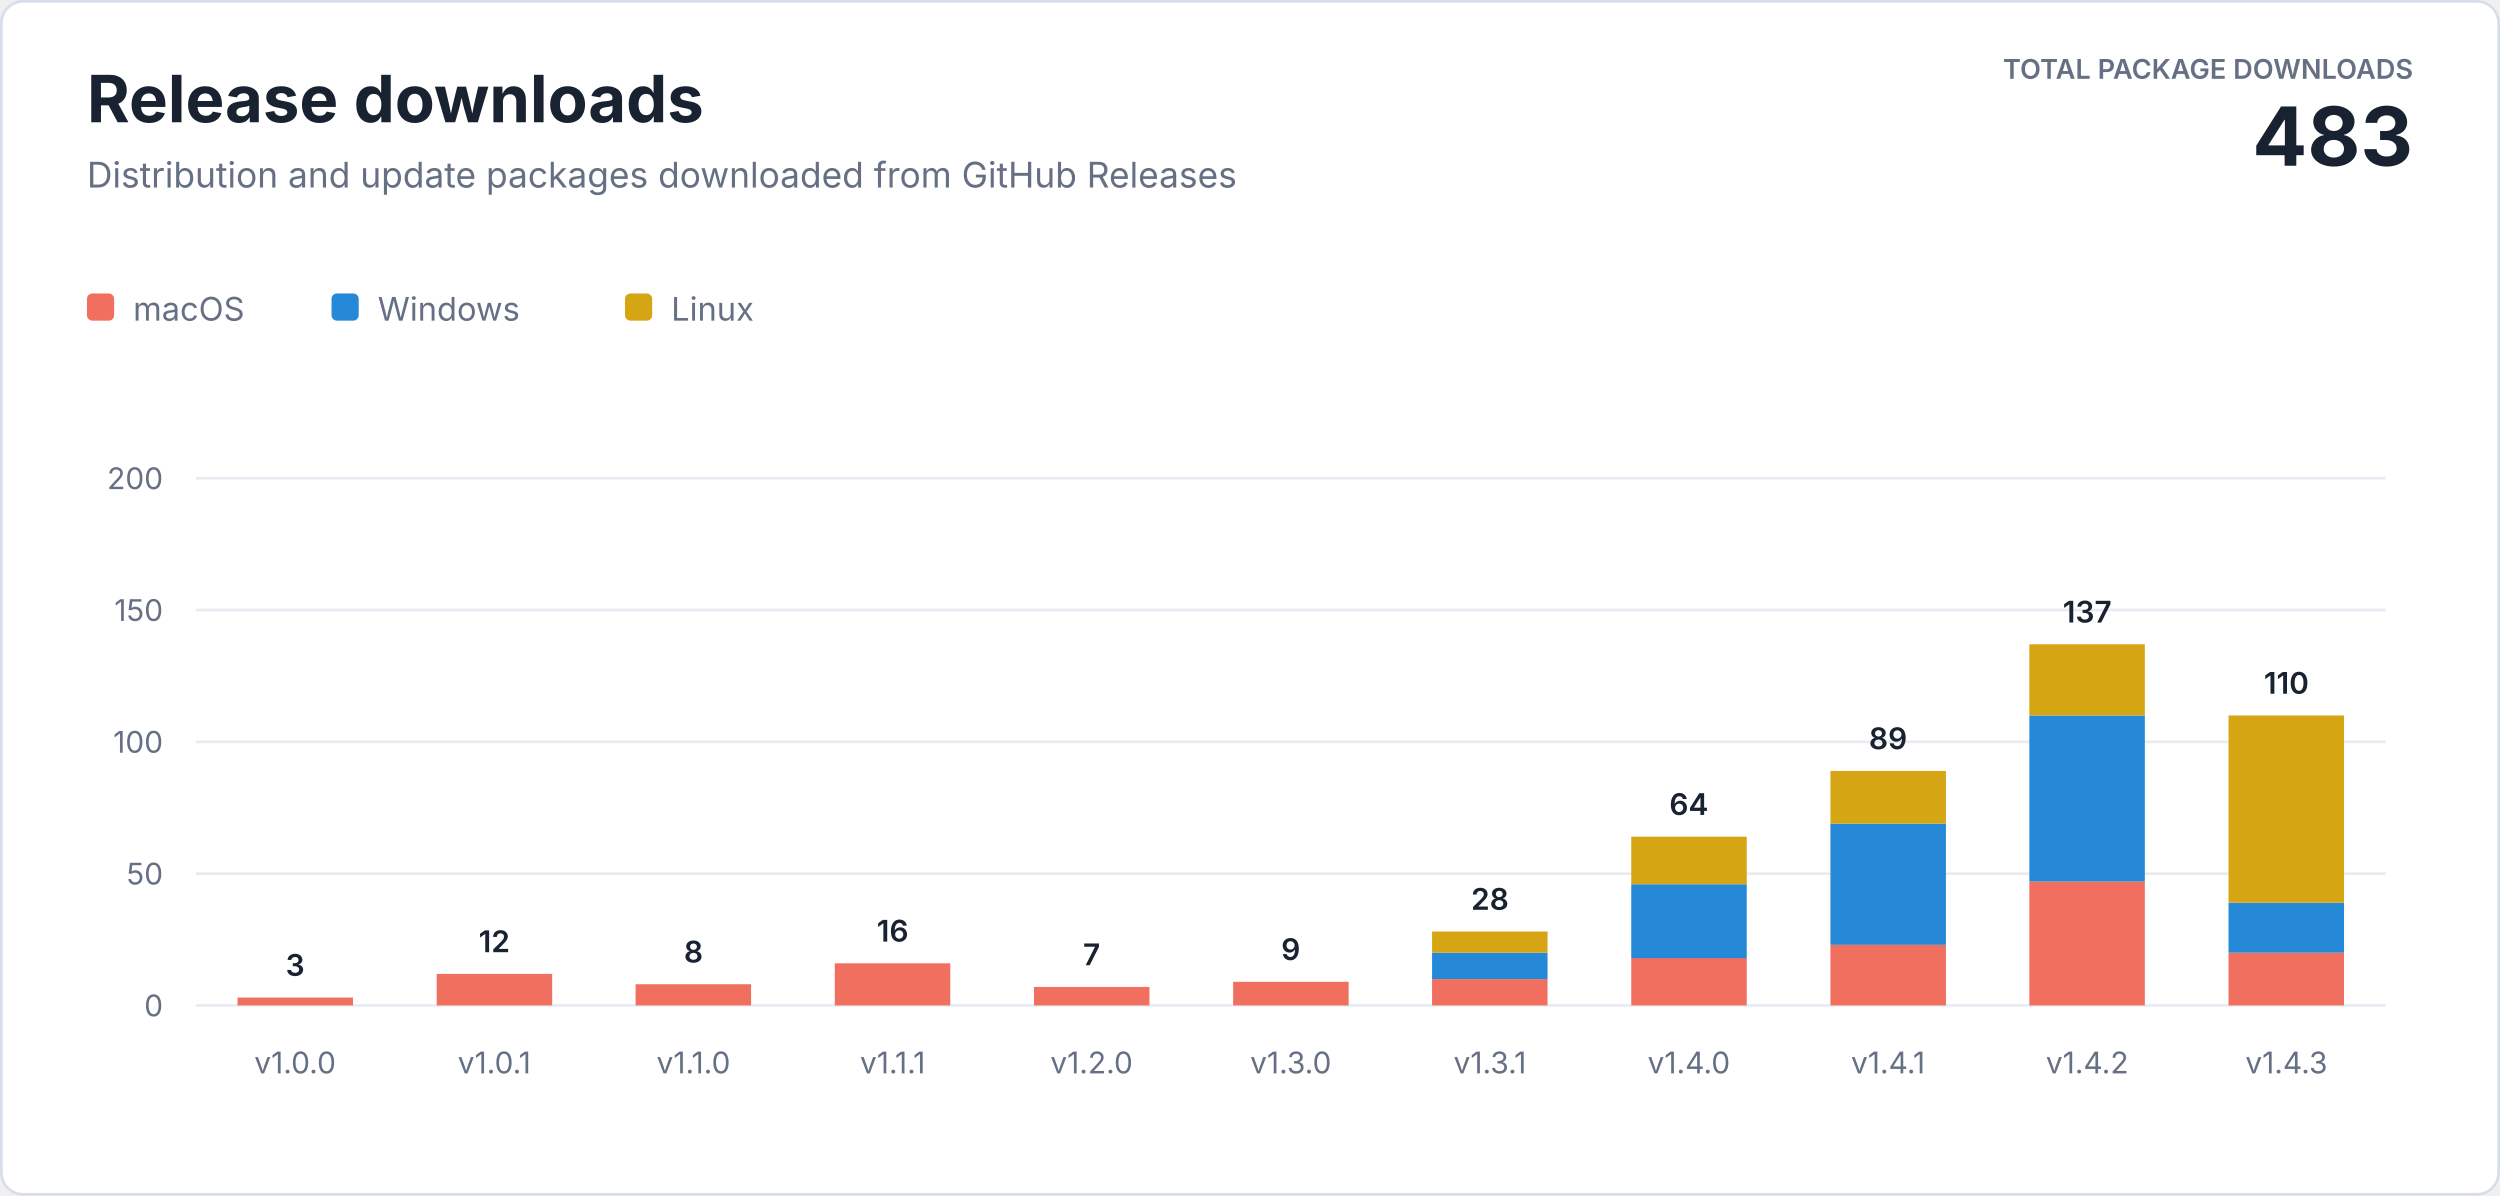
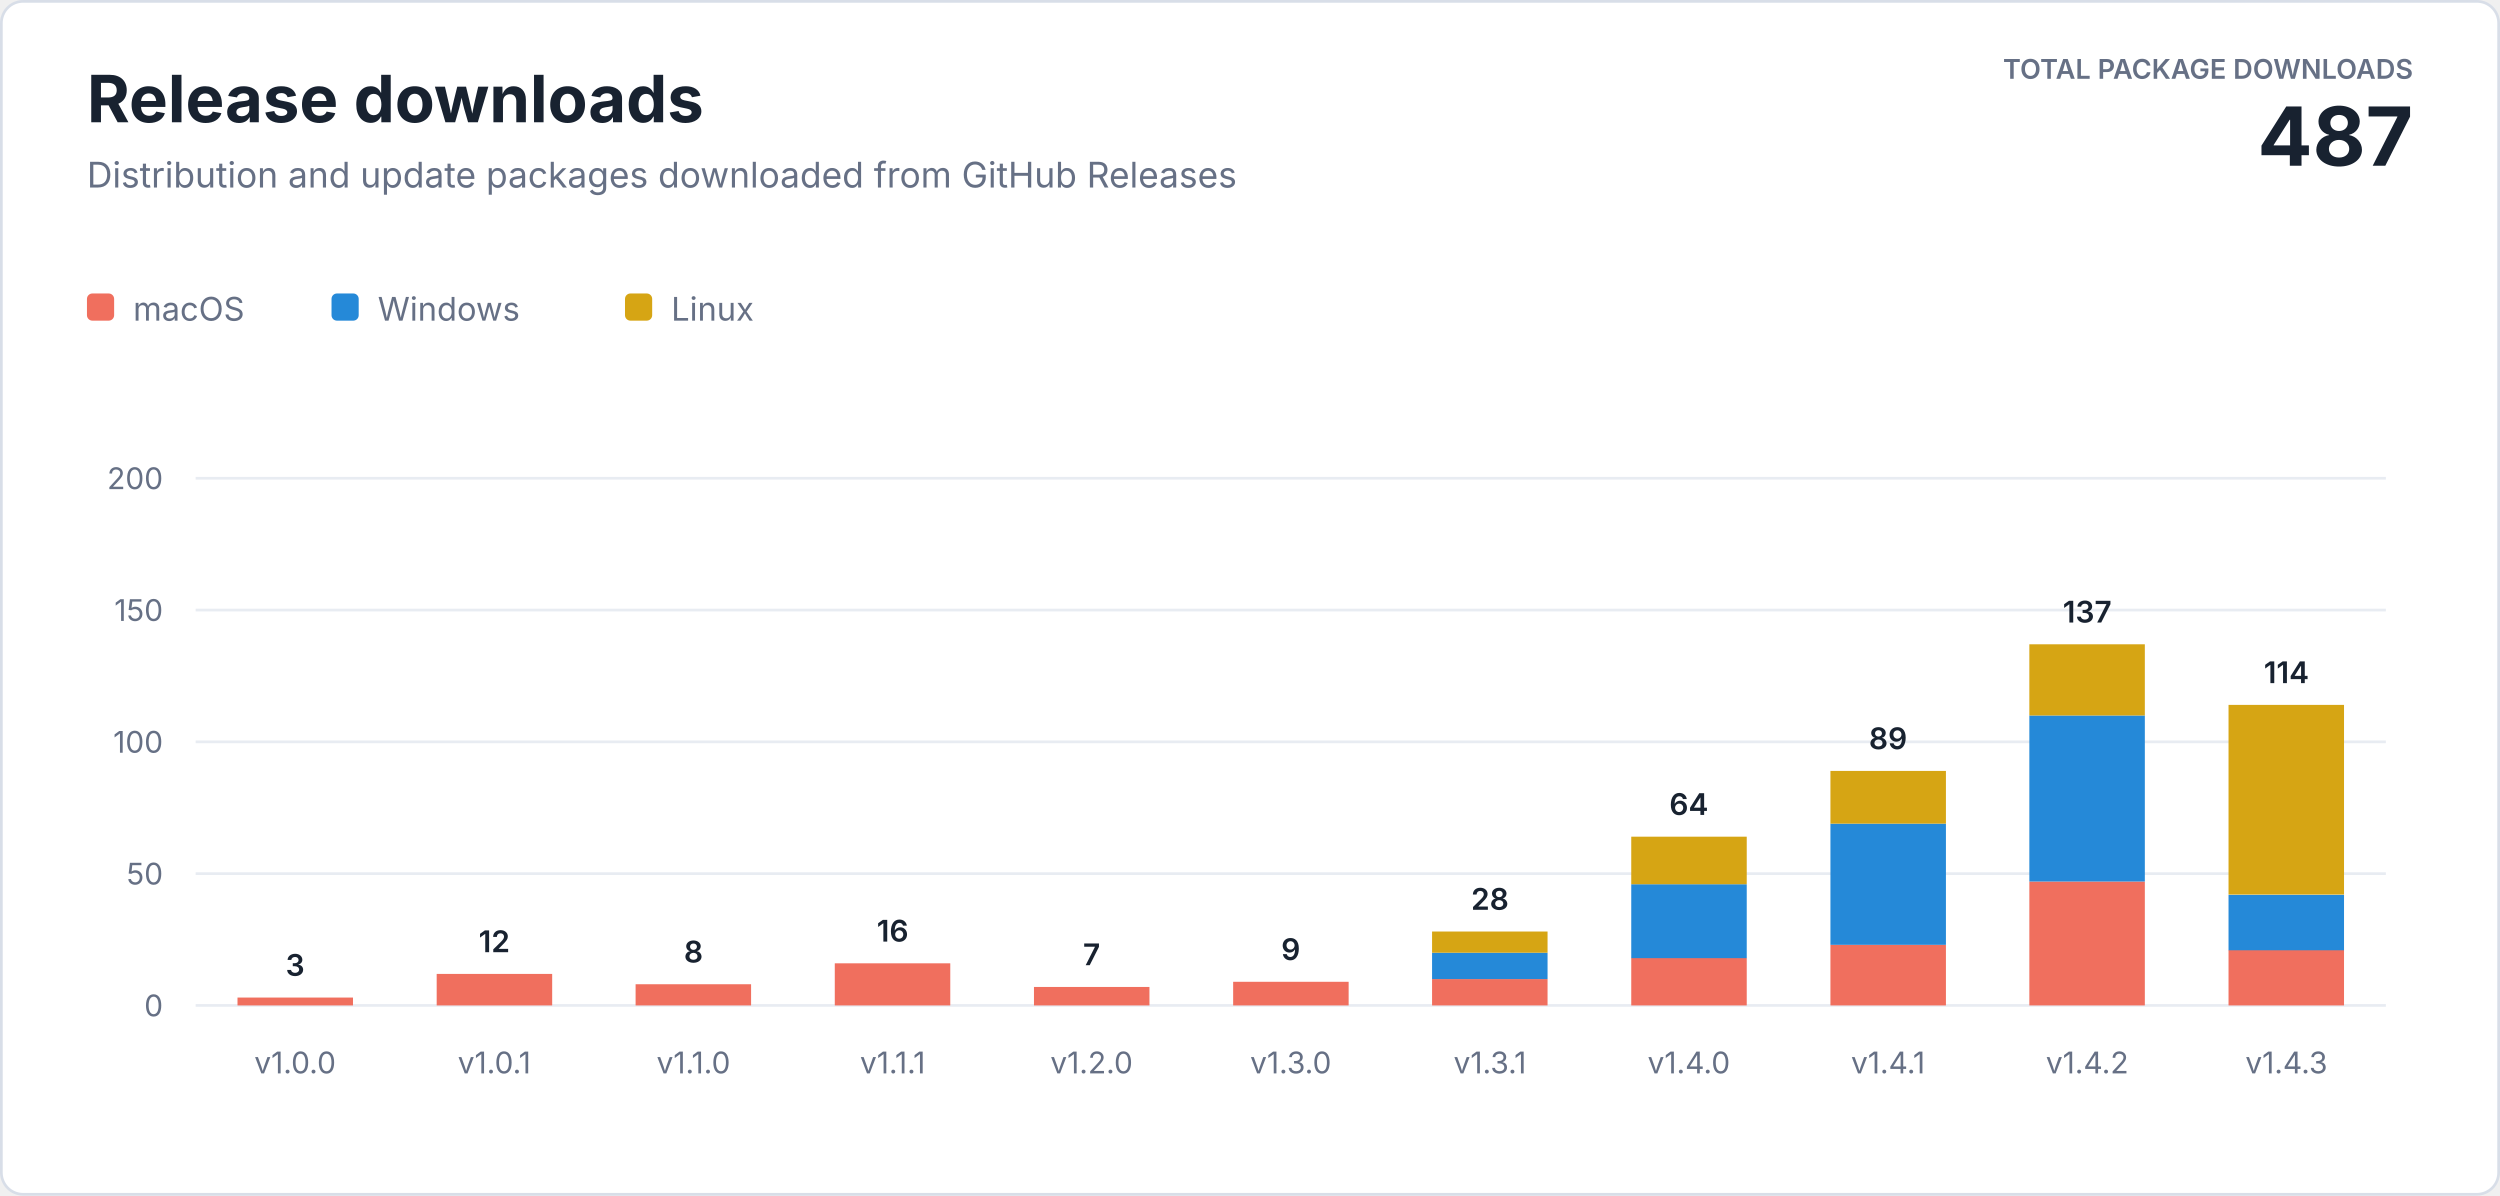
<svg xmlns="http://www.w3.org/2000/svg" width="920" height="440" viewBox="0 0 920 440" role="img" aria-labelledby="title description">
  <style>
    text { font-family: -apple-system, BlinkMacSystemFont, "Segoe UI", sans-serif; letter-spacing: 0; }
    .heading { fill: #182230; font-size: 24px; font-weight: 700; }
    .subtitle { fill: #667085; font-size: 13px; }
    .total-label { fill: #667085; font-size: 10px; font-weight: 600; }
    .total-value { fill: #182230; font-size: 30px; font-weight: 700; }
    .axis { fill: #667085; font-size: 11px; }
    .value { fill: #182230; font-size: 11px; font-weight: 600; }
    .legend { fill: #667085; font-size: 12px; }
  </style>
  <rect x="0.5" y="0.5" width="919" height="439" rx="8" fill="#ffffff" stroke="#d8dee8" />
  <text class="heading" x="32" y="45">Release downloads</text>
  <text class="subtitle" x="32" y="69">Distribution and update packages downloaded from GitHub Releases</text>
  <text class="total-label" x="888" y="29" text-anchor="end">TOTAL PACKAGE DOWNLOADS</text>
-   <text class="total-value" x="888" y="61" text-anchor="end">483</text>
+   <text class="total-value" x="888" y="61" text-anchor="end">487</text>
  <g transform="translate(32 108)">
    <rect width="10" height="10" rx="2" fill="#f06f5e" />
    <text class="legend" x="17" y="10">macOS</text>
    <rect x="90" width="10" height="10" rx="2" fill="#2589d8" />
    <text class="legend" x="107" y="10">Windows</text>
    <rect x="198" width="10" height="10" rx="2" fill="#d6a514" />
    <text class="legend" x="215" y="10">Linux</text>
  </g>
  <line x1="72" y1="370" x2="878" y2="370" stroke="#e8ecf2" />
  <text class="axis" x="60" y="374" text-anchor="end">0</text>
  <line x1="72" y1="321.5" x2="878" y2="321.5" stroke="#e8ecf2" />
  <text class="axis" x="60" y="325.5" text-anchor="end">50</text>
  <line x1="72" y1="273" x2="878" y2="273" stroke="#e8ecf2" />
  <text class="axis" x="60" y="277" text-anchor="end">100</text>
  <line x1="72" y1="224.5" x2="878" y2="224.5" stroke="#e8ecf2" />
  <text class="axis" x="60" y="228.5" text-anchor="end">150</text>
  <line x1="72" y1="176" x2="878" y2="176" stroke="#e8ecf2" />
  <text class="axis" x="60" y="180" text-anchor="end">200</text>
  <rect x="87.4" y="367.1" width="42.5" height="2.9" fill="#f06f5e" />
  <text class="value" x="108.6" y="359.1" text-anchor="middle">3</text>
  <text class="axis" x="108.6" y="395" text-anchor="middle">v1.0.0</text>
  <rect x="160.7" y="358.4" width="42.5" height="11.6" fill="#f06f5e" />
  <text class="value" x="181.9" y="350.4" text-anchor="middle">12</text>
  <text class="axis" x="181.9" y="395" text-anchor="middle">v1.0.1</text>
  <rect x="233.9" y="362.2" width="42.5" height="7.8" fill="#f06f5e" />
  <text class="value" x="255.2" y="354.2" text-anchor="middle">8</text>
  <text class="axis" x="255.2" y="395" text-anchor="middle">v1.1.0</text>
  <rect x="307.2" y="354.5" width="42.5" height="15.5" fill="#f06f5e" />
  <text class="value" x="328.5" y="346.5" text-anchor="middle">16</text>
  <text class="axis" x="328.5" y="395" text-anchor="middle">v1.1.1</text>
  <rect x="380.5" y="363.2" width="42.5" height="6.8" fill="#f06f5e" />
  <text class="value" x="401.7" y="355.2" text-anchor="middle">7</text>
  <text class="axis" x="401.7" y="395" text-anchor="middle">v1.2.0</text>
  <rect x="453.8" y="361.3" width="42.5" height="8.7" fill="#f06f5e" />
  <text class="value" x="475.0" y="353.3" text-anchor="middle">9</text>
  <text class="axis" x="475.0" y="395" text-anchor="middle">v1.3.0</text>
  <rect x="527.0" y="360.3" width="42.5" height="9.7" fill="#f06f5e" />
  <rect x="527.0" y="350.6" width="42.5" height="9.7" fill="#2589d8" />
  <rect x="527.0" y="342.8" width="42.5" height="7.8" fill="#d6a514" />
  <text class="value" x="548.3" y="334.8" text-anchor="middle">28</text>
  <text class="axis" x="548.3" y="395" text-anchor="middle">v1.3.1</text>
  <rect x="600.3" y="352.5" width="42.5" height="17.5" fill="#f06f5e" />
  <rect x="600.3" y="325.4" width="42.5" height="27.2" fill="#2589d8" />
  <rect x="600.3" y="307.9" width="42.5" height="17.5" fill="#d6a514" />
  <text class="value" x="621.5" y="299.9" text-anchor="middle">64</text>
  <text class="axis" x="621.5" y="395" text-anchor="middle">v1.4.0</text>
  <rect x="673.6" y="347.7" width="42.5" height="22.3" fill="#f06f5e" />
  <rect x="673.6" y="303.1" width="42.5" height="44.6" fill="#2589d8" />
  <rect x="673.6" y="283.7" width="42.5" height="19.4" fill="#d6a514" />
  <text class="value" x="694.8" y="275.7" text-anchor="middle">89</text>
  <text class="axis" x="694.8" y="395" text-anchor="middle">v1.4.1</text>
  <rect x="746.8" y="324.4" width="42.5" height="45.6" fill="#f06f5e" />
  <rect x="746.8" y="263.3" width="42.5" height="61.1" fill="#2589d8" />
  <rect x="746.8" y="237.1" width="42.5" height="26.2" fill="#d6a514" />
  <text class="value" x="768.1" y="229.1" text-anchor="middle">137</text>
  <text class="axis" x="768.1" y="395" text-anchor="middle">v1.4.2</text>
-   <rect x="820.1" y="350.6" width="42.5" height="19.4" fill="#f06f5e" />
-   <rect x="820.1" y="332.2" width="42.5" height="18.4" fill="#2589d8" />
-   <rect x="820.1" y="263.3" width="42.5" height="68.9" fill="#d6a514" />
-   <text class="value" x="841.4" y="255.3" text-anchor="middle">110</text>
+   <rect x="820.1" y="349.6" width="42.5" height="20.4" fill="#f06f5e" />
+   <rect x="820.1" y="329.3" width="42.5" height="20.4" fill="#2589d8" />
+   <rect x="820.1" y="259.4" width="42.5" height="69.8" fill="#d6a514" />
+   <text class="value" x="841.4" y="251.4" text-anchor="middle">114</text>
  <text class="axis" x="841.4" y="395" text-anchor="middle">v1.4.3</text>
</svg>
